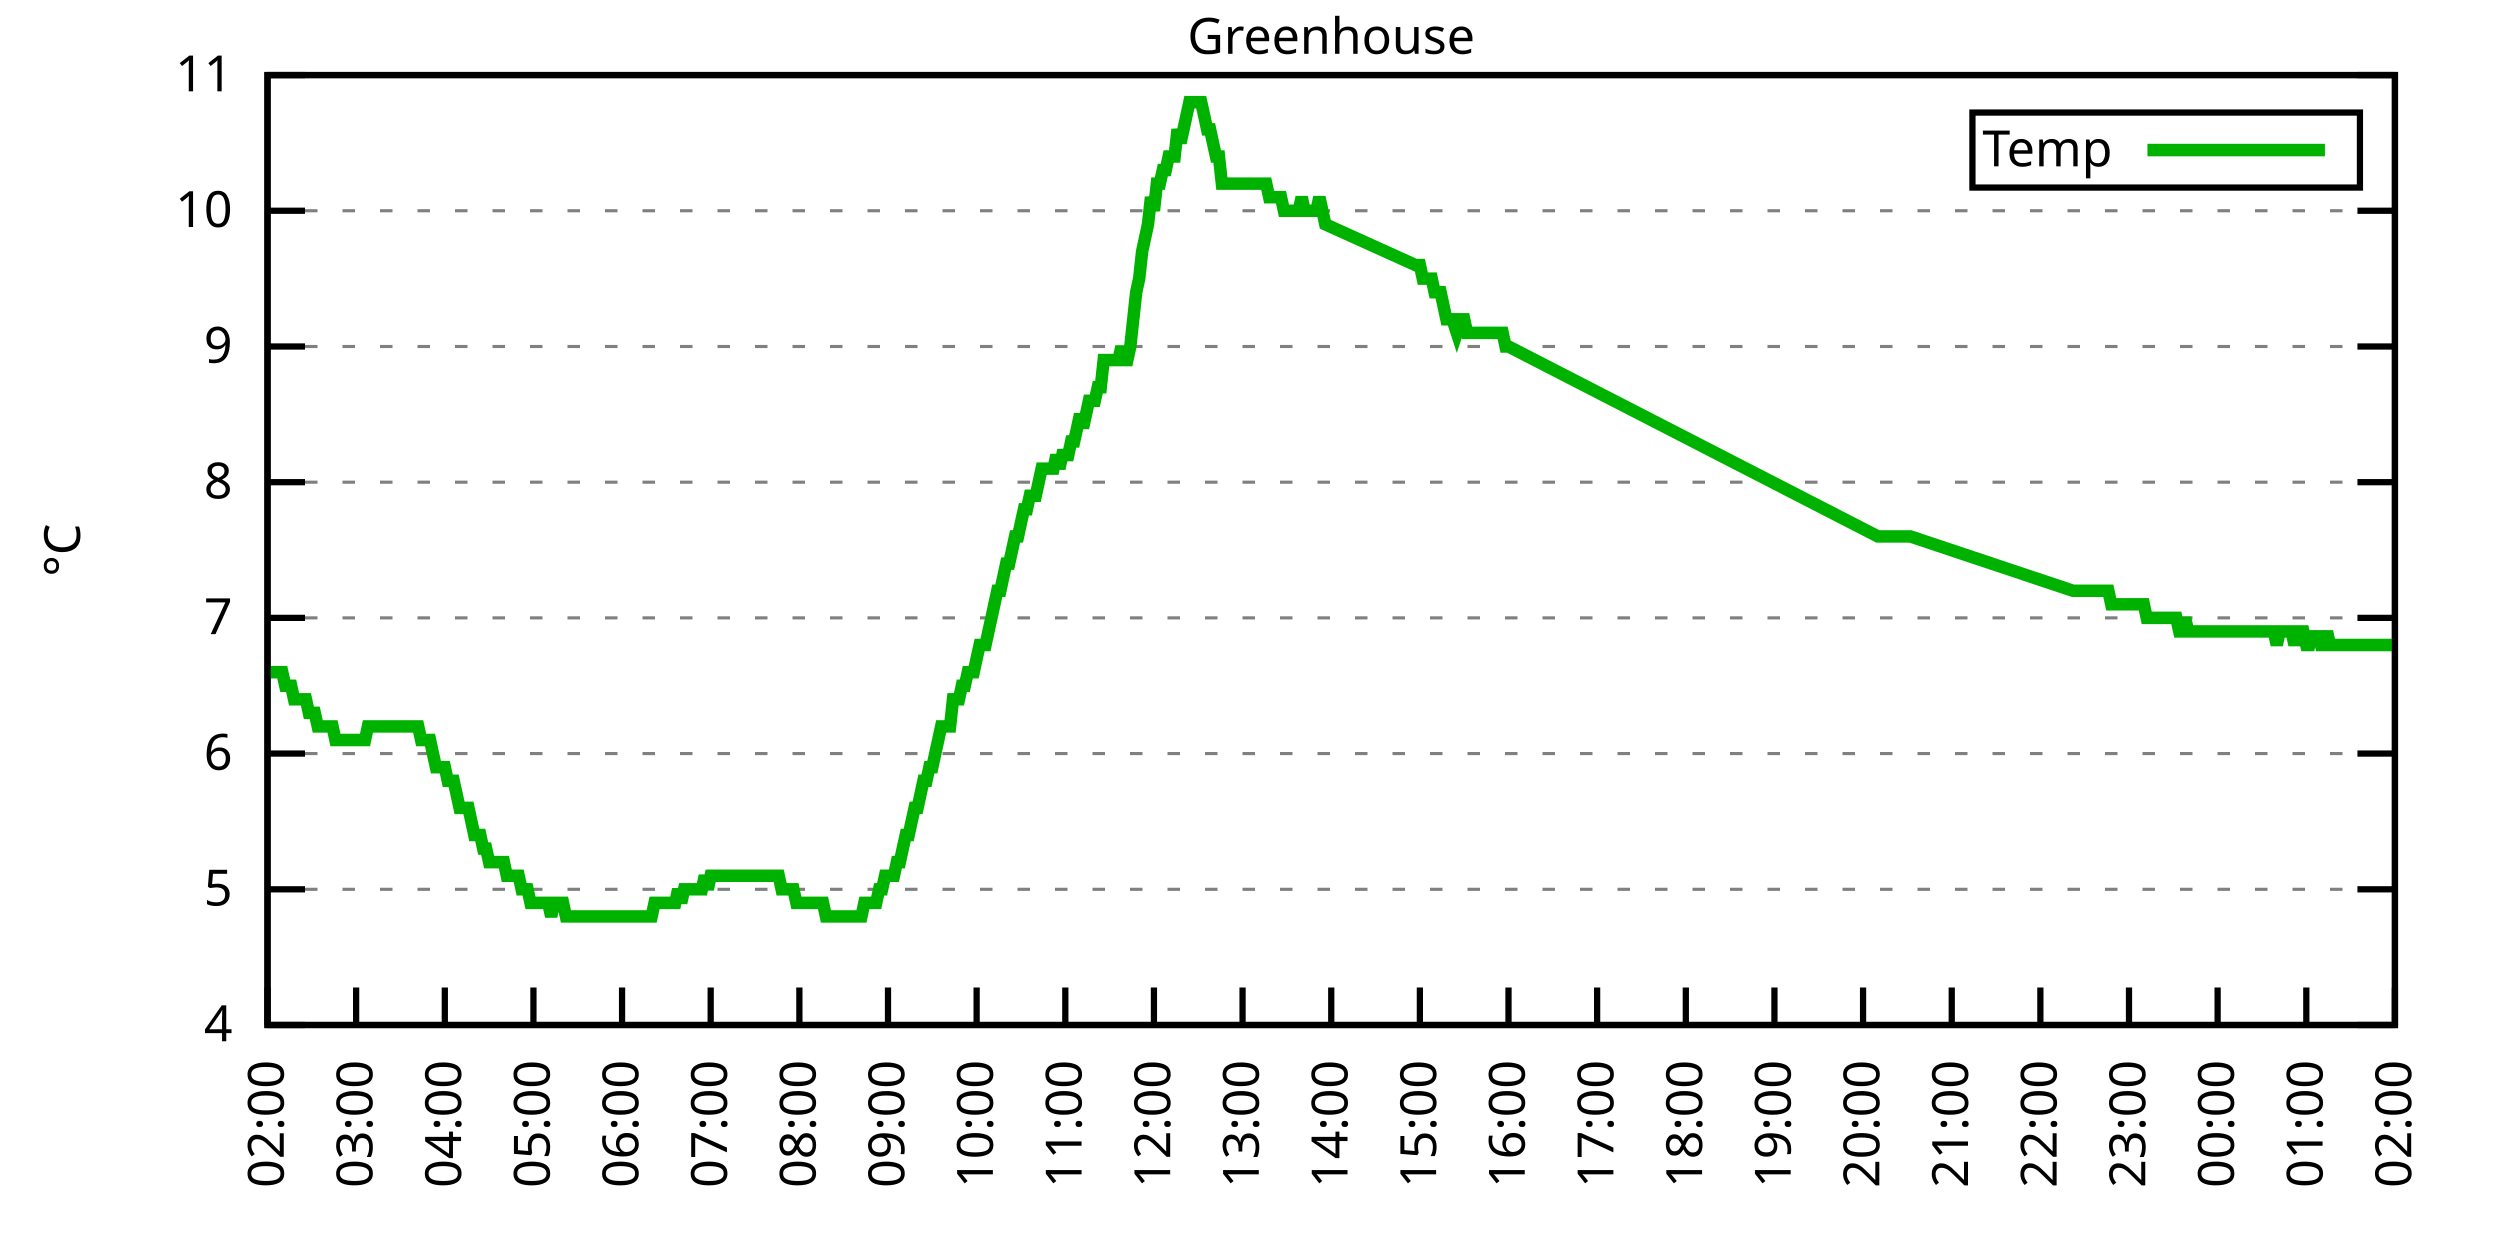
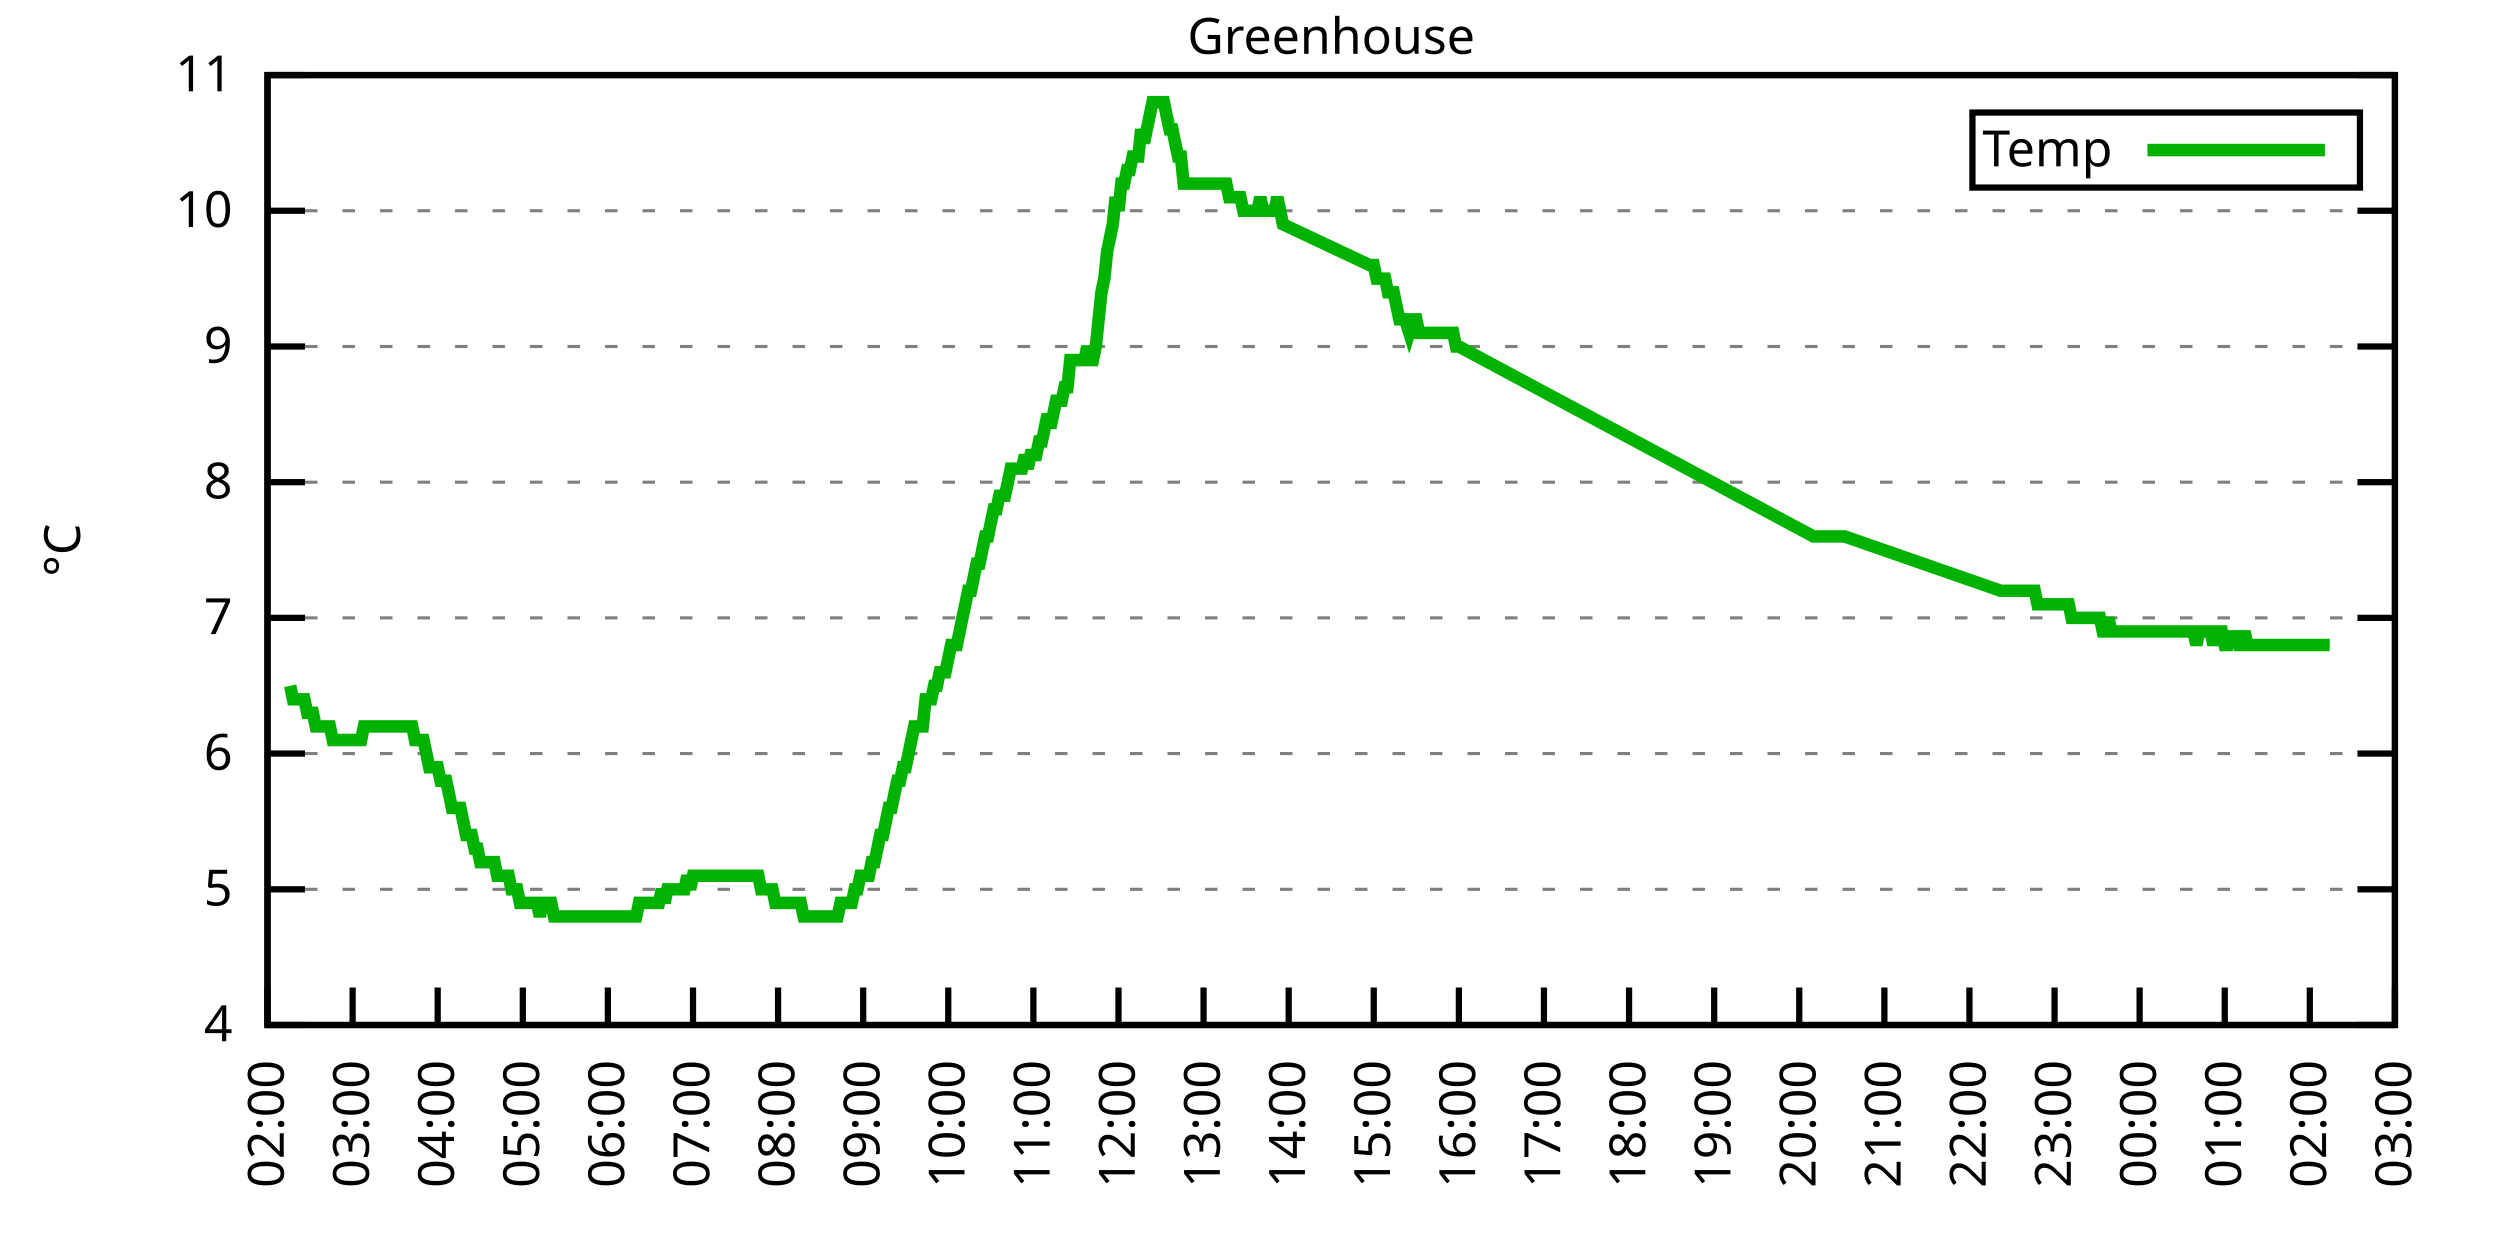
<svg xmlns="http://www.w3.org/2000/svg" xmlns:xlink="http://www.w3.org/1999/xlink" width="400" height="200" viewBox="0 0 400 200">
  <g id="gnuplot_canvas">
    <rect x="0" y="0" width="400" height="200" fill="none" />
    <defs>
      <circle id="gpDot" r="0.5" stroke-width="0.5" stroke="currentColor" />
      <path id="gpPt0" stroke-width="0.333" stroke="currentColor" d="M-1,0 h2 M0,-1 v2" />
      <path id="gpPt1" stroke-width="0.333" stroke="currentColor" d="M-1,-1 L1,1 M1,-1 L-1,1" />
      <path id="gpPt2" stroke-width="0.333" stroke="currentColor" d="M-1,0 L1,0 M0,-1 L0,1 M-1,-1 L1,1 M-1,1 L1,-1" />
      <rect id="gpPt3" stroke-width="0.333" stroke="currentColor" x="-1" y="-1" width="2" height="2" />
      <rect id="gpPt4" stroke-width="0.333" stroke="currentColor" fill="currentColor" x="-1" y="-1" width="2" height="2" />
      <circle id="gpPt5" stroke-width="0.333" stroke="currentColor" cx="0" cy="0" r="1" />
      <use xlink:href="#gpPt5" id="gpPt6" fill="currentColor" stroke="none" />
      <path id="gpPt7" stroke-width="0.333" stroke="currentColor" d="M0,-1.33 L-1.33,0.67 L1.33,0.67 z" />
      <use xlink:href="#gpPt7" id="gpPt8" fill="currentColor" stroke="none" />
      <use xlink:href="#gpPt7" id="gpPt9" stroke="currentColor" transform="rotate(180)" />
      <use xlink:href="#gpPt9" id="gpPt10" fill="currentColor" stroke="none" />
      <use xlink:href="#gpPt3" id="gpPt11" stroke="currentColor" transform="rotate(45)" />
      <use xlink:href="#gpPt11" id="gpPt12" fill="currentColor" stroke="none" />
      <path id="gpPt13" stroke-width="0.333" stroke="currentColor" d="M0,1.330 L1.265,0.411 L0.782,-1.067 L-0.782,-1.076 L-1.265,0.411 z" />
      <use xlink:href="#gpPt13" id="gpPt14" fill="currentColor" stroke="none" />
      <filter id="textbox" filterUnits="objectBoundingBox" x="0" y="0" height="1" width="1">
        <feFlood flood-color="white" flood-opacity="1" result="bgnd" />
        <feComposite in="SourceGraphic" in2="bgnd" operator="atop" />
      </filter>
      <filter id="greybox" filterUnits="objectBoundingBox" x="0" y="0" height="1" width="1">
        <feFlood flood-color="lightgrey" flood-opacity="1" result="grey" />
        <feComposite in="SourceGraphic" in2="grey" operator="atop" />
      </filter>
    </defs>
    <g fill="none" color="white" stroke="currentColor" stroke-width="1.00" stroke-linecap="butt" stroke-linejoin="miter">
</g>
    <g fill="none" color="black" stroke="currentColor" stroke-width="1.00" stroke-linecap="butt" stroke-linejoin="miter">
      <g stroke="none" shape-rendering="crispEdges">
        <polygon fill="rgb(255, 255, 255)" points="42.80,164.00 383.18,164.00 383.18,12.02 42.80,12.02 " />
      </g>
    </g>
    <g fill="none" color="black" stroke="currentColor" stroke-width="1.00" stroke-linecap="butt" stroke-linejoin="miter">
</g>
    <g fill="none" color="black" stroke="black" stroke-width="0.50" stroke-linecap="butt" stroke-linejoin="miter">
</g>
    <g fill="none" color="gray" stroke="currentColor" stroke-width="0.50" stroke-linecap="butt" stroke-linejoin="miter">
      <path stroke="gray" stroke-dasharray="2,4" class="gridline" d="M42.80,164.00 L383.19,164.00  " />
    </g>
    <g fill="none" color="gray" stroke="gray" stroke-width="1.00" stroke-linecap="butt" stroke-linejoin="miter">
</g>
    <g fill="none" color="black" stroke="currentColor" stroke-width="1.00" stroke-linecap="butt" stroke-linejoin="miter">
      <path stroke="black" d="M42.80,164.00 L48.80,164.00 M383.19,164.00 L377.19,164.00  " />
      <g transform="translate(37.20,166.60)" stroke="none" fill="black" font-family="Sans" font-size="8.00" text-anchor="end">
        <text>
          <tspan font-family="Sans"> 4</tspan>
        </text>
      </g>
    </g>
    <g fill="none" color="black" stroke="currentColor" stroke-width="1.00" stroke-linecap="butt" stroke-linejoin="miter">
</g>
    <g fill="none" color="black" stroke="black" stroke-width="0.50" stroke-linecap="butt" stroke-linejoin="miter">
</g>
    <g fill="none" color="gray" stroke="currentColor" stroke-width="0.50" stroke-linecap="butt" stroke-linejoin="miter">
      <path stroke="gray" stroke-dasharray="2,4" class="gridline" d="M42.80,142.29 L383.19,142.29  " />
    </g>
    <g fill="none" color="gray" stroke="gray" stroke-width="1.00" stroke-linecap="butt" stroke-linejoin="miter">
</g>
    <g fill="none" color="black" stroke="currentColor" stroke-width="1.00" stroke-linecap="butt" stroke-linejoin="miter">
      <path stroke="black" d="M42.80,142.29 L48.80,142.29 M383.19,142.29 L377.19,142.29  " />
      <g transform="translate(37.20,144.89)" stroke="none" fill="black" font-family="Sans" font-size="8.00" text-anchor="end">
        <text>
          <tspan font-family="Sans"> 5</tspan>
        </text>
      </g>
    </g>
    <g fill="none" color="black" stroke="currentColor" stroke-width="1.00" stroke-linecap="butt" stroke-linejoin="miter">
</g>
    <g fill="none" color="black" stroke="black" stroke-width="0.50" stroke-linecap="butt" stroke-linejoin="miter">
</g>
    <g fill="none" color="gray" stroke="currentColor" stroke-width="0.50" stroke-linecap="butt" stroke-linejoin="miter">
      <path stroke="gray" stroke-dasharray="2,4" class="gridline" d="M42.80,120.57 L383.19,120.57  " />
    </g>
    <g fill="none" color="gray" stroke="gray" stroke-width="1.00" stroke-linecap="butt" stroke-linejoin="miter">
</g>
    <g fill="none" color="black" stroke="currentColor" stroke-width="1.00" stroke-linecap="butt" stroke-linejoin="miter">
      <path stroke="black" d="M42.80,120.57 L48.80,120.57 M383.19,120.57 L377.19,120.57  " />
      <g transform="translate(37.20,123.17)" stroke="none" fill="black" font-family="Sans" font-size="8.00" text-anchor="end">
        <text>
          <tspan font-family="Sans"> 6</tspan>
        </text>
      </g>
    </g>
    <g fill="none" color="black" stroke="currentColor" stroke-width="1.00" stroke-linecap="butt" stroke-linejoin="miter">
</g>
    <g fill="none" color="black" stroke="black" stroke-width="0.50" stroke-linecap="butt" stroke-linejoin="miter">
</g>
    <g fill="none" color="gray" stroke="currentColor" stroke-width="0.50" stroke-linecap="butt" stroke-linejoin="miter">
      <path stroke="gray" stroke-dasharray="2,4" class="gridline" d="M42.80,98.86 L383.19,98.86  " />
    </g>
    <g fill="none" color="gray" stroke="gray" stroke-width="1.00" stroke-linecap="butt" stroke-linejoin="miter">
</g>
    <g fill="none" color="black" stroke="currentColor" stroke-width="1.00" stroke-linecap="butt" stroke-linejoin="miter">
      <path stroke="black" d="M42.80,98.86 L48.80,98.86 M383.19,98.86 L377.19,98.86  " />
      <g transform="translate(37.20,101.46)" stroke="none" fill="black" font-family="Sans" font-size="8.00" text-anchor="end">
        <text>
          <tspan font-family="Sans"> 7</tspan>
        </text>
      </g>
    </g>
    <g fill="none" color="black" stroke="currentColor" stroke-width="1.00" stroke-linecap="butt" stroke-linejoin="miter">
</g>
    <g fill="none" color="black" stroke="black" stroke-width="0.50" stroke-linecap="butt" stroke-linejoin="miter">
</g>
    <g fill="none" color="gray" stroke="currentColor" stroke-width="0.50" stroke-linecap="butt" stroke-linejoin="miter">
      <path stroke="gray" stroke-dasharray="2,4" class="gridline" d="M42.80,77.15 L383.19,77.15  " />
    </g>
    <g fill="none" color="gray" stroke="gray" stroke-width="1.00" stroke-linecap="butt" stroke-linejoin="miter">
</g>
    <g fill="none" color="black" stroke="currentColor" stroke-width="1.00" stroke-linecap="butt" stroke-linejoin="miter">
      <path stroke="black" d="M42.80,77.15 L48.80,77.15 M383.19,77.15 L377.19,77.15  " />
      <g transform="translate(37.20,79.75)" stroke="none" fill="black" font-family="Sans" font-size="8.00" text-anchor="end">
        <text>
          <tspan font-family="Sans"> 8</tspan>
        </text>
      </g>
    </g>
    <g fill="none" color="black" stroke="currentColor" stroke-width="1.00" stroke-linecap="butt" stroke-linejoin="miter">
</g>
    <g fill="none" color="black" stroke="black" stroke-width="0.50" stroke-linecap="butt" stroke-linejoin="miter">
</g>
    <g fill="none" color="gray" stroke="currentColor" stroke-width="0.50" stroke-linecap="butt" stroke-linejoin="miter">
      <path stroke="gray" stroke-dasharray="2,4" class="gridline" d="M42.80,55.44 L383.19,55.44  " />
    </g>
    <g fill="none" color="gray" stroke="gray" stroke-width="1.00" stroke-linecap="butt" stroke-linejoin="miter">
</g>
    <g fill="none" color="black" stroke="currentColor" stroke-width="1.00" stroke-linecap="butt" stroke-linejoin="miter">
      <path stroke="black" d="M42.80,55.44 L48.80,55.44 M383.19,55.44 L377.19,55.44  " />
      <g transform="translate(37.20,58.04)" stroke="none" fill="black" font-family="Sans" font-size="8.00" text-anchor="end">
        <text>
          <tspan font-family="Sans"> 9</tspan>
        </text>
      </g>
    </g>
    <g fill="none" color="black" stroke="currentColor" stroke-width="1.00" stroke-linecap="butt" stroke-linejoin="miter">
</g>
    <g fill="none" color="black" stroke="black" stroke-width="0.50" stroke-linecap="butt" stroke-linejoin="miter">
</g>
    <g fill="none" color="gray" stroke="currentColor" stroke-width="0.50" stroke-linecap="butt" stroke-linejoin="miter">
      <path stroke="gray" stroke-dasharray="2,4" class="gridline" d="M42.80,33.72 L383.19,33.72  " />
    </g>
    <g fill="none" color="gray" stroke="gray" stroke-width="1.00" stroke-linecap="butt" stroke-linejoin="miter">
</g>
    <g fill="none" color="black" stroke="currentColor" stroke-width="1.00" stroke-linecap="butt" stroke-linejoin="miter">
      <path stroke="black" d="M42.80,33.72 L48.80,33.72 M383.19,33.72 L377.19,33.72  " />
      <g transform="translate(37.20,36.32)" stroke="none" fill="black" font-family="Sans" font-size="8.00" text-anchor="end">
        <text>
          <tspan font-family="Sans"> 10</tspan>
        </text>
      </g>
    </g>
    <g fill="none" color="black" stroke="currentColor" stroke-width="1.00" stroke-linecap="butt" stroke-linejoin="miter">
</g>
    <g fill="none" color="black" stroke="black" stroke-width="0.50" stroke-linecap="butt" stroke-linejoin="miter">
</g>
    <g fill="none" color="gray" stroke="currentColor" stroke-width="0.50" stroke-linecap="butt" stroke-linejoin="miter">
      <path stroke="gray" stroke-dasharray="2,4" class="gridline" d="M42.80,12.01 L383.19,12.01  " />
    </g>
    <g fill="none" color="gray" stroke="gray" stroke-width="1.00" stroke-linecap="butt" stroke-linejoin="miter">
</g>
    <g fill="none" color="black" stroke="currentColor" stroke-width="1.00" stroke-linecap="butt" stroke-linejoin="miter">
      <path stroke="black" d="M42.80,12.01 L48.80,12.01 M383.19,12.01 L377.19,12.01  " />
      <g transform="translate(37.20,14.61)" stroke="none" fill="black" font-family="Sans" font-size="8.00" text-anchor="end">
        <text>
          <tspan font-family="Sans"> 11</tspan>
        </text>
      </g>
    </g>
    <g fill="none" color="black" stroke="currentColor" stroke-width="1.00" stroke-linecap="butt" stroke-linejoin="miter">
      <path stroke="black" d="M42.80,164.00 L42.80,158.00  " />
      <g transform="translate(45.40,169.60) rotate(270.00)" stroke="none" fill="black" font-family="Sans" font-size="8.00" text-anchor="end">
        <text>
          <tspan font-family="Sans">02:00</tspan>
        </text>
      </g>
    </g>
    <g fill="none" color="black" stroke="currentColor" stroke-width="1.00" stroke-linecap="butt" stroke-linejoin="miter">
-       <path stroke="black" d="M56.98,164.00 L56.98,158.00  " />
-       <g transform="translate(59.58,169.60) rotate(270.00)" stroke="none" fill="black" font-family="Sans" font-size="8.00" text-anchor="end">
+       <path stroke="black" d="M56.42,164.00 L56.42,158.00  " />
+       <g transform="translate(59.02,169.60) rotate(270.00)" stroke="none" fill="black" font-family="Sans" font-size="8.00" text-anchor="end">
        <text>
          <tspan font-family="Sans">03:00</tspan>
        </text>
      </g>
    </g>
    <g fill="none" color="black" stroke="currentColor" stroke-width="1.00" stroke-linecap="butt" stroke-linejoin="miter">
-       <path stroke="black" d="M71.17,164.00 L71.17,158.00  " />
-       <g transform="translate(73.77,169.60) rotate(270.00)" stroke="none" fill="black" font-family="Sans" font-size="8.00" text-anchor="end">
+       <path stroke="black" d="M70.03,164.00 L70.03,158.00  " />
+       <g transform="translate(72.63,169.60) rotate(270.00)" stroke="none" fill="black" font-family="Sans" font-size="8.00" text-anchor="end">
        <text>
          <tspan font-family="Sans">04:00</tspan>
        </text>
      </g>
    </g>
    <g fill="none" color="black" stroke="currentColor" stroke-width="1.00" stroke-linecap="butt" stroke-linejoin="miter">
-       <path stroke="black" d="M85.35,164.00 L85.35,158.00  " />
-       <g transform="translate(87.95,169.60) rotate(270.00)" stroke="none" fill="black" font-family="Sans" font-size="8.00" text-anchor="end">
+       <path stroke="black" d="M83.65,164.00 L83.65,158.00  " />
+       <g transform="translate(86.25,169.60) rotate(270.00)" stroke="none" fill="black" font-family="Sans" font-size="8.00" text-anchor="end">
        <text>
          <tspan font-family="Sans">05:00</tspan>
        </text>
      </g>
    </g>
    <g fill="none" color="black" stroke="currentColor" stroke-width="1.00" stroke-linecap="butt" stroke-linejoin="miter">
-       <path stroke="black" d="M99.53,164.00 L99.53,158.00  " />
-       <g transform="translate(102.13,169.60) rotate(270.00)" stroke="none" fill="black" font-family="Sans" font-size="8.00" text-anchor="end">
+       <path stroke="black" d="M97.26,164.00 L97.26,158.00  " />
+       <g transform="translate(99.86,169.60) rotate(270.00)" stroke="none" fill="black" font-family="Sans" font-size="8.00" text-anchor="end">
        <text>
          <tspan font-family="Sans">06:00</tspan>
        </text>
      </g>
    </g>
    <g fill="none" color="black" stroke="currentColor" stroke-width="1.00" stroke-linecap="butt" stroke-linejoin="miter">
-       <path stroke="black" d="M113.71,164.00 L113.71,158.00  " />
-       <g transform="translate(116.31,169.60) rotate(270.00)" stroke="none" fill="black" font-family="Sans" font-size="8.00" text-anchor="end">
+       <path stroke="black" d="M110.88,164.00 L110.88,158.00  " />
+       <g transform="translate(113.48,169.60) rotate(270.00)" stroke="none" fill="black" font-family="Sans" font-size="8.00" text-anchor="end">
        <text>
          <tspan font-family="Sans">07:00</tspan>
        </text>
      </g>
    </g>
    <g fill="none" color="black" stroke="currentColor" stroke-width="1.00" stroke-linecap="butt" stroke-linejoin="miter">
-       <path stroke="black" d="M127.90,164.00 L127.90,158.00  " />
-       <g transform="translate(130.50,169.60) rotate(270.00)" stroke="none" fill="black" font-family="Sans" font-size="8.00" text-anchor="end">
+       <path stroke="black" d="M124.49,164.00 L124.49,158.00  " />
+       <g transform="translate(127.09,169.60) rotate(270.00)" stroke="none" fill="black" font-family="Sans" font-size="8.00" text-anchor="end">
        <text>
          <tspan font-family="Sans">08:00</tspan>
        </text>
      </g>
    </g>
    <g fill="none" color="black" stroke="currentColor" stroke-width="1.00" stroke-linecap="butt" stroke-linejoin="miter">
-       <path stroke="black" d="M142.08,164.00 L142.08,158.00  " />
-       <g transform="translate(144.68,169.60) rotate(270.00)" stroke="none" fill="black" font-family="Sans" font-size="8.00" text-anchor="end">
+       <path stroke="black" d="M138.11,164.00 L138.11,158.00  " />
+       <g transform="translate(140.71,169.60) rotate(270.00)" stroke="none" fill="black" font-family="Sans" font-size="8.00" text-anchor="end">
        <text>
          <tspan font-family="Sans">09:00</tspan>
        </text>
      </g>
    </g>
    <g fill="none" color="black" stroke="currentColor" stroke-width="1.00" stroke-linecap="butt" stroke-linejoin="miter">
-       <path stroke="black" d="M156.26,164.00 L156.26,158.00  " />
-       <g transform="translate(158.86,169.60) rotate(270.00)" stroke="none" fill="black" font-family="Sans" font-size="8.00" text-anchor="end">
+       <path stroke="black" d="M151.72,164.00 L151.72,158.00  " />
+       <g transform="translate(154.32,169.60) rotate(270.00)" stroke="none" fill="black" font-family="Sans" font-size="8.00" text-anchor="end">
        <text>
          <tspan font-family="Sans">10:00</tspan>
        </text>
      </g>
    </g>
    <g fill="none" color="black" stroke="currentColor" stroke-width="1.00" stroke-linecap="butt" stroke-linejoin="miter">
-       <path stroke="black" d="M170.45,164.00 L170.45,158.00  " />
-       <g transform="translate(173.05,169.60) rotate(270.00)" stroke="none" fill="black" font-family="Sans" font-size="8.00" text-anchor="end">
+       <path stroke="black" d="M165.34,164.00 L165.34,158.00  " />
+       <g transform="translate(167.94,169.60) rotate(270.00)" stroke="none" fill="black" font-family="Sans" font-size="8.00" text-anchor="end">
        <text>
          <tspan font-family="Sans">11:00</tspan>
        </text>
      </g>
    </g>
    <g fill="none" color="black" stroke="currentColor" stroke-width="1.00" stroke-linecap="butt" stroke-linejoin="miter">
-       <path stroke="black" d="M184.63,164.00 L184.63,158.00  " />
-       <g transform="translate(187.23,169.60) rotate(270.00)" stroke="none" fill="black" font-family="Sans" font-size="8.00" text-anchor="end">
+       <path stroke="black" d="M178.96,164.00 L178.96,158.00  " />
+       <g transform="translate(181.56,169.60) rotate(270.00)" stroke="none" fill="black" font-family="Sans" font-size="8.00" text-anchor="end">
        <text>
          <tspan font-family="Sans">12:00</tspan>
        </text>
      </g>
    </g>
    <g fill="none" color="black" stroke="currentColor" stroke-width="1.00" stroke-linecap="butt" stroke-linejoin="miter">
-       <path stroke="black" d="M198.81,164.00 L198.81,158.00  " />
-       <g transform="translate(201.41,169.60) rotate(270.00)" stroke="none" fill="black" font-family="Sans" font-size="8.00" text-anchor="end">
+       <path stroke="black" d="M192.57,164.00 L192.57,158.00  " />
+       <g transform="translate(195.17,169.60) rotate(270.00)" stroke="none" fill="black" font-family="Sans" font-size="8.00" text-anchor="end">
        <text>
          <tspan font-family="Sans">13:00</tspan>
        </text>
      </g>
    </g>
    <g fill="none" color="black" stroke="currentColor" stroke-width="1.00" stroke-linecap="butt" stroke-linejoin="miter">
-       <path stroke="black" d="M213.00,164.00 L213.00,158.00  " />
-       <g transform="translate(215.60,169.60) rotate(270.00)" stroke="none" fill="black" font-family="Sans" font-size="8.00" text-anchor="end">
+       <path stroke="black" d="M206.19,164.00 L206.19,158.00  " />
+       <g transform="translate(208.79,169.60) rotate(270.00)" stroke="none" fill="black" font-family="Sans" font-size="8.00" text-anchor="end">
        <text>
          <tspan font-family="Sans">14:00</tspan>
        </text>
      </g>
    </g>
    <g fill="none" color="black" stroke="currentColor" stroke-width="1.00" stroke-linecap="butt" stroke-linejoin="miter">
-       <path stroke="black" d="M227.18,164.00 L227.18,158.00  " />
-       <g transform="translate(229.78,169.60) rotate(270.00)" stroke="none" fill="black" font-family="Sans" font-size="8.00" text-anchor="end">
+       <path stroke="black" d="M219.80,164.00 L219.80,158.00  " />
+       <g transform="translate(222.40,169.60) rotate(270.00)" stroke="none" fill="black" font-family="Sans" font-size="8.00" text-anchor="end">
        <text>
          <tspan font-family="Sans">15:00</tspan>
        </text>
      </g>
    </g>
    <g fill="none" color="black" stroke="currentColor" stroke-width="1.00" stroke-linecap="butt" stroke-linejoin="miter">
-       <path stroke="black" d="M241.36,164.00 L241.36,158.00  " />
-       <g transform="translate(243.96,169.60) rotate(270.00)" stroke="none" fill="black" font-family="Sans" font-size="8.00" text-anchor="end">
+       <path stroke="black" d="M233.42,164.00 L233.42,158.00  " />
+       <g transform="translate(236.02,169.60) rotate(270.00)" stroke="none" fill="black" font-family="Sans" font-size="8.00" text-anchor="end">
        <text>
          <tspan font-family="Sans">16:00</tspan>
        </text>
      </g>
    </g>
    <g fill="none" color="black" stroke="currentColor" stroke-width="1.00" stroke-linecap="butt" stroke-linejoin="miter">
-       <path stroke="black" d="M255.54,164.00 L255.54,158.00  " />
-       <g transform="translate(258.14,169.60) rotate(270.00)" stroke="none" fill="black" font-family="Sans" font-size="8.00" text-anchor="end">
+       <path stroke="black" d="M247.03,164.00 L247.03,158.00  " />
+       <g transform="translate(249.63,169.60) rotate(270.00)" stroke="none" fill="black" font-family="Sans" font-size="8.00" text-anchor="end">
        <text>
          <tspan font-family="Sans">17:00</tspan>
        </text>
      </g>
    </g>
    <g fill="none" color="black" stroke="currentColor" stroke-width="1.00" stroke-linecap="butt" stroke-linejoin="miter">
-       <path stroke="black" d="M269.73,164.00 L269.73,158.00  " />
-       <g transform="translate(272.33,169.60) rotate(270.00)" stroke="none" fill="black" font-family="Sans" font-size="8.00" text-anchor="end">
+       <path stroke="black" d="M260.65,164.00 L260.65,158.00  " />
+       <g transform="translate(263.25,169.60) rotate(270.00)" stroke="none" fill="black" font-family="Sans" font-size="8.00" text-anchor="end">
        <text>
          <tspan font-family="Sans">18:00</tspan>
        </text>
      </g>
    </g>
    <g fill="none" color="black" stroke="currentColor" stroke-width="1.00" stroke-linecap="butt" stroke-linejoin="miter">
-       <path stroke="black" d="M283.91,164.00 L283.91,158.00  " />
-       <g transform="translate(286.51,169.60) rotate(270.00)" stroke="none" fill="black" font-family="Sans" font-size="8.00" text-anchor="end">
+       <path stroke="black" d="M274.27,164.00 L274.27,158.00  " />
+       <g transform="translate(276.87,169.60) rotate(270.00)" stroke="none" fill="black" font-family="Sans" font-size="8.00" text-anchor="end">
        <text>
          <tspan font-family="Sans">19:00</tspan>
        </text>
      </g>
    </g>
    <g fill="none" color="black" stroke="currentColor" stroke-width="1.00" stroke-linecap="butt" stroke-linejoin="miter">
-       <path stroke="black" d="M298.09,164.00 L298.09,158.00  " />
-       <g transform="translate(300.69,169.60) rotate(270.00)" stroke="none" fill="black" font-family="Sans" font-size="8.00" text-anchor="end">
+       <path stroke="black" d="M287.88,164.00 L287.88,158.00  " />
+       <g transform="translate(290.48,169.60) rotate(270.00)" stroke="none" fill="black" font-family="Sans" font-size="8.00" text-anchor="end">
        <text>
          <tspan font-family="Sans">20:00</tspan>
        </text>
      </g>
    </g>
    <g fill="none" color="black" stroke="currentColor" stroke-width="1.00" stroke-linecap="butt" stroke-linejoin="miter">
-       <path stroke="black" d="M312.28,164.00 L312.28,158.00  " />
-       <g transform="translate(314.88,169.60) rotate(270.00)" stroke="none" fill="black" font-family="Sans" font-size="8.00" text-anchor="end">
+       <path stroke="black" d="M301.50,164.00 L301.50,158.00  " />
+       <g transform="translate(304.10,169.60) rotate(270.00)" stroke="none" fill="black" font-family="Sans" font-size="8.00" text-anchor="end">
        <text>
          <tspan font-family="Sans">21:00</tspan>
        </text>
      </g>
    </g>
    <g fill="none" color="black" stroke="currentColor" stroke-width="1.00" stroke-linecap="butt" stroke-linejoin="miter">
-       <path stroke="black" d="M326.46,164.00 L326.46,158.00  " />
-       <g transform="translate(329.06,169.60) rotate(270.00)" stroke="none" fill="black" font-family="Sans" font-size="8.00" text-anchor="end">
+       <path stroke="black" d="M315.11,164.00 L315.11,158.00  " />
+       <g transform="translate(317.71,169.60) rotate(270.00)" stroke="none" fill="black" font-family="Sans" font-size="8.00" text-anchor="end">
        <text>
          <tspan font-family="Sans">22:00</tspan>
        </text>
      </g>
    </g>
    <g fill="none" color="black" stroke="currentColor" stroke-width="1.00" stroke-linecap="butt" stroke-linejoin="miter">
-       <path stroke="black" d="M340.64,164.00 L340.64,158.00  " />
-       <g transform="translate(343.24,169.60) rotate(270.00)" stroke="none" fill="black" font-family="Sans" font-size="8.00" text-anchor="end">
+       <path stroke="black" d="M328.73,164.00 L328.73,158.00  " />
+       <g transform="translate(331.33,169.60) rotate(270.00)" stroke="none" fill="black" font-family="Sans" font-size="8.00" text-anchor="end">
        <text>
          <tspan font-family="Sans">23:00</tspan>
        </text>
      </g>
    </g>
    <g fill="none" color="black" stroke="currentColor" stroke-width="1.00" stroke-linecap="butt" stroke-linejoin="miter">
-       <path stroke="black" d="M354.82,164.00 L354.82,158.00  " />
-       <g transform="translate(357.42,169.60) rotate(270.00)" stroke="none" fill="black" font-family="Sans" font-size="8.00" text-anchor="end">
+       <path stroke="black" d="M342.34,164.00 L342.34,158.00  " />
+       <g transform="translate(344.94,169.60) rotate(270.00)" stroke="none" fill="black" font-family="Sans" font-size="8.00" text-anchor="end">
        <text>
          <tspan font-family="Sans">00:00</tspan>
        </text>
      </g>
    </g>
    <g fill="none" color="black" stroke="currentColor" stroke-width="1.00" stroke-linecap="butt" stroke-linejoin="miter">
-       <path stroke="black" d="M369.01,164.00 L369.01,158.00  " />
-       <g transform="translate(371.61,169.60) rotate(270.00)" stroke="none" fill="black" font-family="Sans" font-size="8.00" text-anchor="end">
+       <path stroke="black" d="M355.96,164.00 L355.96,158.00  " />
+       <g transform="translate(358.56,169.60) rotate(270.00)" stroke="none" fill="black" font-family="Sans" font-size="8.00" text-anchor="end">
        <text>
          <tspan font-family="Sans">01:00</tspan>
+         </text>
+       </g>
+     </g>
+     <g fill="none" color="black" stroke="currentColor" stroke-width="1.00" stroke-linecap="butt" stroke-linejoin="miter">
+       <path stroke="black" d="M369.57,164.00 L369.57,158.00  " />
+       <g transform="translate(372.17,169.60) rotate(270.00)" stroke="none" fill="black" font-family="Sans" font-size="8.00" text-anchor="end">
+         <text>
+           <tspan font-family="Sans">02:00</tspan>
        </text>
      </g>
    </g>
    <g fill="none" color="black" stroke="currentColor" stroke-width="1.00" stroke-linecap="butt" stroke-linejoin="miter">
      <path stroke="black" d="M383.19,164.00 L383.19,158.00  " />
      <g transform="translate(385.79,169.60) rotate(270.00)" stroke="none" fill="black" font-family="Sans" font-size="8.00" text-anchor="end">
        <text>
-           <tspan font-family="Sans">02:00</tspan>
+           <tspan font-family="Sans">03:00</tspan>
        </text>
      </g>
    </g>
    <g fill="none" color="black" stroke="currentColor" stroke-width="1.00" stroke-linecap="butt" stroke-linejoin="miter">
</g>
    <g fill="none" color="black" stroke="currentColor" stroke-width="1.00" stroke-linecap="butt" stroke-linejoin="miter">
      <path stroke="black" d="M42.80,12.01 L42.80,164.00 L383.19,164.00 L383.19,12.01 L42.80,12.01 Z  " />
    </g>
    <g fill="none" color="black" stroke="currentColor" stroke-width="1.00" stroke-linecap="butt" stroke-linejoin="miter">
</g>
    <g fill="none" color="black" stroke="currentColor" stroke-width="1.00" stroke-linecap="butt" stroke-linejoin="miter">
      <path stroke="black" d="M315.59,30.01 L315.59,18.01 L377.59,18.01 L377.59,30.01 L315.59,30.01 Z  " />
    </g>
    <g id="Greenhouse_plot_1">
      <g fill="none" color="white" stroke="black" stroke-width="2.00" stroke-linecap="butt" stroke-linejoin="miter">
</g>
      <g fill="none" color="black" stroke="currentColor" stroke-width="2.00" stroke-linecap="butt" stroke-linejoin="miter">
        <g transform="translate(337.99,26.61)" stroke="none" fill="black" font-family="Sans" font-size="8.00" text-anchor="end">
          <text>
            <tspan font-family="Sans">Temp</tspan>
          </text>
        </g>
      </g>
      <g fill="none" color="black" stroke="currentColor" stroke-width="2.00" stroke-linecap="butt" stroke-linejoin="miter">
-         <path stroke="rgb(  0, 178,   0)" d="M343.59,24.01 L371.99,24.01 M43.27,107.55 L43.75,107.55 L44.22,107.55 L44.69,107.55 L45.16,107.55 L45.64,109.72   L46.11,109.72 L46.58,109.72 L47.05,111.89 L47.53,111.89 L48.00,111.89 L48.47,111.89 L48.95,111.89 L49.42,114.06   L49.89,114.06 L50.36,114.06 L50.84,116.23 L51.31,116.23 L51.78,116.23 L52.26,116.23 L52.73,116.23 L53.20,116.23   L53.67,118.40 L54.15,118.40 L54.62,118.40 L55.09,118.40 L55.56,118.40 L56.04,118.40 L56.51,118.40 L56.98,118.40   L57.46,118.40 L57.93,118.40 L58.40,118.40 L58.87,116.23 L59.35,116.23 L59.82,116.23 L60.29,116.23 L60.77,116.23   L61.24,116.23 L61.71,116.23 L62.18,116.23 L62.66,116.23 L63.13,116.23 L63.60,116.23 L64.07,116.23 L64.55,116.23   L65.02,116.23 L65.49,116.23 L65.97,116.23 L66.44,116.23 L66.91,116.23 L67.38,118.40 L67.86,118.40 L68.33,118.40   L68.80,118.40 L69.27,120.57 L69.75,122.75 L70.22,122.75 L70.69,122.75 L71.17,122.75 L71.64,124.92 L72.11,124.92   L72.58,124.92 L73.06,127.09 L73.53,129.26 L74.00,129.26 L74.48,129.26 L74.95,129.26 L75.42,131.43 L75.89,133.60   L76.37,133.60 L76.84,133.60 L77.31,135.77 L77.78,135.77 L78.26,137.94 L78.73,137.94 L79.20,137.94 L79.68,137.94   L80.15,137.94 L80.62,137.94 L81.09,140.12 L81.57,140.12 L82.04,140.12 L82.51,140.12 L82.98,140.12 L83.46,142.29   L83.93,142.29 L84.40,142.29 L84.88,144.46 L85.35,144.46 L85.82,144.46 L86.29,144.46 L86.77,144.46 L87.24,144.46   L87.71,144.46 L88.19,146.63 L88.66,144.46 L89.13,144.46 L89.60,144.46 L90.08,144.46 L90.55,146.63 L91.02,146.63   L91.49,146.63 L91.97,146.63 L92.44,146.63 L92.91,146.63 L93.39,146.63 L93.86,146.63 L94.33,146.63 L94.80,146.63   L95.28,146.63 L95.75,146.63 L96.22,146.63 L96.70,146.63 L97.17,146.63 L97.64,146.63 L98.11,146.63 L98.59,146.63   L99.06,146.63 L99.53,146.63 L100.00,146.63 L100.48,146.63 L100.95,146.63 L101.42,146.63 L101.90,146.63 L102.37,146.63   L102.84,146.63 L103.31,146.63 L103.79,146.63 L104.26,146.63 L104.73,144.46 L105.20,144.46 L105.68,144.46 L106.15,144.46   L106.62,144.46 L107.10,144.46 L107.57,144.46 L108.04,144.46 L108.51,142.29 L108.99,144.46 L109.46,142.29 L109.93,142.29   L110.41,142.29 L110.88,142.29 L111.35,142.29 L111.82,142.29 L112.30,142.29 L112.77,140.12 L113.24,142.29 L113.71,140.12   L114.19,140.12 L114.66,140.12 L115.13,140.12 L115.61,140.12 L116.08,140.12 L116.55,140.12 L117.02,140.12 L117.50,140.12   L117.97,140.12 L118.44,140.12 L118.91,140.12 L119.39,140.12 L119.86,140.12 L120.33,140.12 L120.81,140.12 L121.28,140.12   L121.75,140.12 L122.22,140.12 L122.70,140.12 L123.17,140.12 L123.64,140.12 L124.12,140.12 L124.59,140.12 L125.06,142.29   L125.53,142.29 L126.01,142.29 L126.48,142.29 L126.95,142.29 L127.42,144.46 L127.90,144.46 L128.37,144.46 L128.84,144.46   L129.32,144.46 L129.79,144.46 L130.26,144.46 L130.73,144.46 L131.21,144.46 L131.68,144.46 L132.15,146.63 L132.63,146.63   L133.10,146.63 L133.57,146.63 L134.04,146.63 L134.52,146.63 L134.99,146.63 L135.46,146.63 L135.93,146.63 L136.41,146.63   L136.88,146.63 L137.35,146.63 L137.83,146.63 L138.30,144.46 L138.77,144.46 L139.24,144.46 L139.72,144.46 L140.19,144.46   L140.66,142.29 L141.13,142.29 L141.61,140.12 L142.08,140.12 L142.55,140.12 L143.03,140.12 L143.50,137.94 L143.97,137.94   L144.44,135.77 L144.92,133.60 L145.39,133.60 L145.86,131.43 L146.34,129.26 L146.81,129.26 L147.28,127.09 L147.75,124.92   L148.23,124.92 L148.70,122.75 L149.17,122.75 L149.64,120.57 L150.12,118.40 L150.59,116.23 L151.06,116.23 L151.54,116.23   L152.01,116.23 L152.48,111.89 L152.95,111.89 L153.43,111.89 L153.90,109.72 L154.37,109.72 L154.85,107.55 L155.32,107.55   L155.79,107.55 L156.26,105.38 L156.74,103.20 L157.21,103.20 L157.68,103.20 L158.15,101.03 L158.63,98.86 L159.10,96.69   L159.57,94.52 L160.05,94.52 L160.52,92.35 L160.99,90.18 L161.46,90.18 L161.94,88.00 L162.41,85.83 L162.88,85.83   L163.35,83.66 L163.83,81.49 L164.30,81.49 L164.77,79.32 L165.25,79.32 L165.72,79.32 L166.19,77.15 L166.66,74.98   L167.14,74.98 L167.61,74.98 L168.08,74.98 L168.56,74.98 L169.03,72.81 L169.50,74.98 L169.97,72.81 L170.45,72.81   L170.92,72.81 L171.39,70.63 L171.86,70.63 L172.34,68.46 L172.81,66.29 L173.28,68.46 L173.76,66.29 L174.23,64.12   L174.70,64.12 L175.17,64.12 L175.65,61.95 L176.12,61.95 L176.59,57.61 L177.06,57.61 L177.54,57.61 L178.01,57.61   L178.48,57.61 L178.96,57.61 L179.43,55.44 L179.90,57.61 L180.37,57.61 L180.85,55.44 L181.32,51.09 L181.79,46.75   L182.27,44.58 L182.74,40.24 L183.21,38.07 L183.68,35.89 L184.16,31.55 L184.63,33.72 L185.10,29.38 L185.57,29.38   L186.05,27.21 L186.52,27.21 L186.99,25.04 L187.47,25.04 L187.94,25.04 L188.41,20.70 L188.88,22.87 L189.36,20.70   L189.83,18.52 L190.30,16.35 L190.78,16.35 L191.25,16.35 L191.72,16.35 L192.19,16.35 L192.67,18.52 L193.14,20.70   L193.61,20.70 L194.08,22.87 L194.56,25.04 L195.03,25.04 L195.50,29.38 L195.98,29.38 L196.45,29.38 L196.92,29.38   L197.39,29.38 L197.87,29.38 L198.34,29.38 L198.81,29.38 L199.28,29.38 L199.76,29.38 L200.23,29.38 L200.70,29.38   L201.18,29.38 L201.65,29.38 L202.12,29.38 L202.59,29.38 L203.07,31.55 L203.54,31.55 L204.01,31.55 L204.49,31.55   L204.96,31.55 L205.43,33.72 L205.90,33.72 L206.38,33.72 L206.85,33.72 L207.32,33.72 L207.79,33.72 L208.27,31.55   L208.74,33.72 L209.21,33.72 L209.69,33.72 L210.16,33.72 L210.63,33.72 L211.10,31.55 L211.58,33.72 L212.05,35.89   L226.47,42.41 L227.18,42.41 L227.65,44.58 L228.12,44.58 L228.60,44.58 L229.07,44.58 L229.54,46.75 L230.01,46.75   L230.49,46.75 L230.96,48.92 L231.43,51.09 L231.91,51.09 L232.38,51.09 L233.09,53.26 L233.80,51.09 L234.27,51.09   L234.74,53.26 L235.21,53.26 L235.69,53.26 L236.16,53.26 L236.63,53.26 L237.11,53.26 L237.58,53.26 L238.05,53.26   L238.52,53.26 L239.00,53.26 L239.47,53.26 L239.94,53.26 L240.42,53.26 L240.89,55.44 L241.36,55.44 L300.46,85.83   L301.40,85.83 L301.87,85.83 L302.35,85.83 L302.82,85.83 L303.29,85.83 L303.77,85.83 L304.24,85.83 L304.71,85.83   L305.18,85.83 L305.66,85.83 L331.66,94.52 L332.60,94.52 L333.08,94.52 L333.55,94.52 L334.02,94.52 L334.50,94.52   L334.97,94.52 L335.44,94.52 L335.91,94.52 L336.39,94.52 L336.86,94.52 L337.33,94.52 L337.80,96.69 L338.28,96.69   L338.75,96.69 L339.22,96.69 L339.70,96.69 L340.17,96.69 L340.64,96.69 L341.11,96.69 L341.59,96.69 L342.06,96.69   L342.53,96.69 L343.01,96.69 L343.48,98.86 L343.95,98.86 L344.42,98.86 L344.90,98.86 L345.37,98.86 L345.84,98.86   L346.31,98.86 L346.79,98.86 L347.26,98.86 L347.73,98.86 L348.21,98.86 L348.68,101.03 L349.15,101.03 L349.62,98.86   L350.10,101.03 L350.57,101.03 L351.04,101.03 L351.51,101.03 L351.99,101.03 L352.46,101.03 L352.93,101.03 L353.41,101.03   L353.88,101.03 L354.35,101.03 L354.82,101.03 L355.30,101.03 L355.77,101.03 L356.24,101.03 L356.72,101.03 L357.19,101.03   L357.66,101.03 L358.13,101.03 L358.61,101.03 L359.08,101.03 L359.55,101.03 L360.02,101.03 L360.50,101.03 L360.97,101.03   L361.44,101.03 L361.92,101.03 L362.39,101.03 L362.86,101.03 L363.33,101.03 L363.81,101.03 L364.28,103.20 L364.75,101.03   L365.22,101.03 L365.70,101.03 L366.17,101.03 L366.64,101.03 L367.12,103.20 L367.59,101.03 L368.06,101.03 L368.53,101.03   L369.01,103.20 L369.48,103.20 L369.95,101.03 L370.43,103.20 L370.90,101.03 L371.37,103.20 L371.84,103.20 L372.32,101.03   L372.79,103.20 L373.26,103.20 L373.73,103.20 L374.21,103.20 L374.68,103.20 L375.15,103.20 L375.63,103.20 L376.10,103.20   L376.57,103.20 L377.04,103.20 L377.52,103.20 L377.99,103.20 L378.46,103.20 L378.94,103.20 L379.41,103.20 L379.88,103.20   L380.35,103.20 L380.83,103.20 L381.30,103.20 L381.77,103.20 L382.24,103.20 L382.72,103.20 L383.19,103.20  " />
+         <path stroke="rgb(  0, 178,   0)" d="M343.59,24.01 L371.99,24.01 M46.43,109.72 L46.88,111.89 L47.34,111.89 L47.79,111.89 L48.25,111.89 L48.70,111.89   L49.15,114.06 L49.61,114.06 L50.06,114.06 L50.52,116.23 L50.97,116.23 L51.42,116.23 L51.88,116.23 L52.33,116.23   L52.78,116.23 L53.24,118.40 L53.69,118.40 L54.15,118.40 L54.60,118.40 L55.05,118.40 L55.51,118.40 L55.96,118.40   L56.42,118.40 L56.87,118.40 L57.32,118.40 L57.78,118.40 L58.23,116.23 L58.68,116.23 L59.14,116.23 L59.59,116.23   L60.05,116.23 L60.50,116.23 L60.95,116.23 L61.41,116.23 L61.86,116.23 L62.32,116.23 L62.77,116.23 L63.22,116.23   L63.68,116.23 L64.13,116.23 L64.58,116.23 L65.04,116.23 L65.49,116.23 L65.95,116.23 L66.40,118.40 L66.85,118.40   L67.31,118.40 L67.76,118.40 L68.22,120.57 L68.67,122.75 L69.12,122.75 L69.58,122.75 L70.03,122.75 L70.49,124.92   L70.94,124.92 L71.39,124.92 L71.85,127.09 L72.30,129.26 L72.75,129.26 L73.21,129.26 L73.66,129.26 L74.12,131.43   L74.57,133.60 L75.02,133.60 L75.48,133.60 L75.93,135.77 L76.39,135.77 L76.84,137.94 L77.29,137.94 L77.75,137.94   L78.20,137.94 L78.65,137.94 L79.11,137.94 L79.56,140.12 L80.02,140.12 L80.47,140.12 L80.92,140.12 L81.38,140.12   L81.83,142.29 L82.29,142.29 L82.74,142.29 L83.19,144.46 L83.65,144.46 L84.10,144.46 L84.55,144.46 L85.01,144.46   L85.46,144.46 L85.92,144.46 L86.37,146.63 L86.82,144.46 L87.28,144.46 L87.73,144.46 L88.19,144.46 L88.64,146.63   L89.09,146.63 L89.55,146.63 L90.00,146.63 L90.45,146.63 L90.91,146.63 L91.36,146.63 L91.82,146.63 L92.27,146.63   L92.72,146.63 L93.18,146.63 L93.63,146.63 L94.09,146.63 L94.54,146.63 L94.99,146.63 L95.45,146.63 L95.90,146.63   L96.35,146.63 L96.81,146.63 L97.26,146.63 L97.72,146.63 L98.17,146.63 L98.62,146.63 L99.08,146.63 L99.53,146.63   L99.99,146.63 L100.44,146.63 L100.89,146.63 L101.35,146.63 L101.80,146.63 L102.25,144.46 L102.71,144.46 L103.16,144.46   L103.62,144.46 L104.07,144.46 L104.52,144.46 L104.98,144.46 L105.43,144.46 L105.89,142.29 L106.34,144.46 L106.79,142.29   L107.25,142.29 L107.70,142.29 L108.15,142.29 L108.61,142.29 L109.06,142.29 L109.52,142.29 L109.97,140.12 L110.42,142.29   L110.88,140.12 L111.33,140.12 L111.79,140.12 L112.24,140.12 L112.69,140.12 L113.15,140.12 L113.60,140.12 L114.05,140.12   L114.51,140.12 L114.96,140.12 L115.42,140.12 L115.87,140.12 L116.32,140.12 L116.78,140.12 L117.23,140.12 L117.69,140.12   L118.14,140.12 L118.59,140.12 L119.05,140.12 L119.50,140.12 L119.96,140.12 L120.41,140.12 L120.86,140.12 L121.32,140.12   L121.77,142.29 L122.22,142.29 L122.68,142.29 L123.13,142.29 L123.59,142.29 L124.04,144.46 L124.49,144.46 L124.95,144.46   L125.40,144.46 L125.86,144.46 L126.31,144.46 L126.76,144.46 L127.22,144.46 L127.67,144.46 L128.12,144.46 L128.58,146.63   L129.03,146.63 L129.49,146.63 L129.94,146.63 L130.39,146.63 L130.85,146.63 L131.30,146.63 L131.76,146.63 L132.21,146.63   L132.66,146.63 L133.12,146.63 L133.57,146.63 L134.02,146.63 L134.48,144.46 L134.93,144.46 L135.39,144.46 L135.84,144.46   L136.29,144.46 L136.75,142.29 L137.20,142.29 L137.66,140.12 L138.11,140.12 L138.56,140.12 L139.02,140.12 L139.47,137.94   L139.92,137.94 L140.38,135.77 L140.83,133.60 L141.29,133.60 L141.74,131.43 L142.19,129.26 L142.65,129.26 L143.10,127.09   L143.56,124.92 L144.01,124.92 L144.46,122.75 L144.92,122.75 L145.37,120.57 L145.82,118.40 L146.28,116.23 L146.73,116.23   L147.19,116.23 L147.64,116.23 L148.09,111.89 L148.55,111.89 L149.00,111.89 L149.46,109.72 L149.91,109.72 L150.36,107.55   L150.82,107.55 L151.27,107.55 L151.72,105.38 L152.18,103.20 L152.63,103.20 L153.09,103.20 L153.54,101.03 L153.99,98.86   L154.45,96.69 L154.90,94.52 L155.36,94.52 L155.81,92.35 L156.26,90.18 L156.72,90.18 L157.17,88.00 L157.62,85.83   L158.08,85.83 L158.53,83.66 L158.99,81.49 L159.44,81.49 L159.89,79.32 L160.35,79.32 L160.80,79.32 L161.26,77.15   L161.71,74.98 L162.16,74.98 L162.62,74.98 L163.07,74.98 L163.52,74.98 L163.98,72.81 L164.43,74.98 L164.89,72.81   L165.34,72.81 L165.79,72.81 L166.25,70.63 L166.70,70.63 L167.16,68.46 L167.61,66.29 L168.06,68.46 L168.52,66.29   L168.97,64.12 L169.43,64.12 L169.88,64.12 L170.33,61.95 L170.79,61.95 L171.24,57.61 L171.69,57.61 L172.15,57.61   L172.60,57.61 L173.06,57.61 L173.51,57.61 L173.96,55.44 L174.42,57.61 L174.87,57.61 L175.33,55.44 L175.78,51.09   L176.23,46.75 L176.69,44.58 L177.14,40.24 L177.59,38.07 L178.05,35.89 L178.50,31.55 L178.96,33.72 L179.41,29.38   L179.86,29.38 L180.32,27.21 L180.77,27.21 L181.23,25.04 L181.68,25.04 L182.13,25.04 L182.59,20.70 L183.04,22.87   L183.49,20.70 L183.95,18.52 L184.40,16.35 L184.86,16.35 L185.31,16.35 L185.76,16.35 L186.22,16.35 L186.67,18.52   L187.13,20.70 L187.58,20.70 L188.03,22.87 L188.49,25.04 L188.94,25.04 L189.39,29.38 L189.85,29.38 L190.30,29.38   L190.76,29.38 L191.21,29.38 L191.66,29.38 L192.12,29.38 L192.57,29.38 L193.03,29.38 L193.48,29.38 L193.93,29.38   L194.39,29.38 L194.84,29.38 L195.29,29.38 L195.75,29.38 L196.20,29.38 L196.66,31.55 L197.11,31.55 L197.56,31.55   L198.02,31.55 L198.47,31.55 L198.93,33.72 L199.38,33.72 L199.83,33.72 L200.29,33.72 L200.74,33.72 L201.19,33.72   L201.65,31.55 L202.10,33.72 L202.56,33.72 L203.01,33.72 L203.46,33.72 L203.92,33.72 L204.37,31.55 L204.83,33.72   L205.28,35.89 L219.12,42.41 L219.80,42.41 L220.26,44.58 L220.71,44.58 L221.16,44.58 L221.62,44.58 L222.07,46.75   L222.53,46.75 L222.98,46.75 L223.43,48.92 L223.89,51.09 L224.34,51.09 L224.80,51.09 L225.48,53.26 L226.16,51.09   L226.61,51.09 L227.06,53.26 L227.52,53.26 L227.97,53.26 L228.43,53.26 L228.88,53.26 L229.33,53.26 L229.79,53.26   L230.24,53.26 L230.70,53.26 L231.15,53.26 L231.60,53.26 L232.06,53.26 L232.51,53.26 L232.96,55.44 L233.42,55.44   L290.15,85.83 L291.06,85.83 L291.51,85.83 L291.97,85.83 L292.42,85.83 L292.87,85.83 L293.33,85.83 L293.78,85.83   L294.23,85.83 L294.69,85.83 L295.14,85.83 L320.10,94.52 L321.01,94.52 L321.47,94.52 L321.92,94.52 L322.37,94.52   L322.83,94.52 L323.28,94.52 L323.74,94.52 L324.19,94.52 L324.64,94.52 L325.10,94.52 L325.55,94.52 L326.00,96.69   L326.46,96.69 L326.91,96.69 L327.37,96.69 L327.82,96.69 L328.27,96.69 L328.73,96.69 L329.18,96.69 L329.64,96.69   L330.09,96.69 L330.54,96.69 L331.00,96.69 L331.45,98.86 L331.90,98.86 L332.36,98.86 L332.81,98.86 L333.27,98.86   L333.72,98.86 L334.17,98.86 L334.63,98.86 L335.08,98.86 L335.54,98.86 L335.99,98.86 L336.44,101.03 L336.90,101.03   L337.35,98.86 L337.80,101.03 L338.26,101.03 L338.71,101.03 L339.17,101.03 L339.62,101.03 L340.07,101.03 L340.53,101.03   L340.98,101.03 L341.44,101.03 L341.89,101.03 L342.34,101.03 L342.80,101.03 L343.25,101.03 L343.70,101.03 L344.16,101.03   L344.61,101.03 L345.07,101.03 L345.52,101.03 L345.97,101.03 L346.43,101.03 L346.88,101.03 L347.34,101.03 L347.79,101.03   L348.24,101.03 L348.70,101.03 L349.15,101.03 L349.60,101.03 L350.06,101.03 L350.51,101.03 L350.97,101.03 L351.42,103.20   L351.87,101.03 L352.33,101.03 L352.78,101.03 L353.24,101.03 L353.69,101.03 L354.14,103.20 L354.60,101.03 L355.05,101.03   L355.50,101.03 L355.96,103.20 L356.41,103.20 L356.87,101.03 L357.32,103.20 L357.77,101.03 L358.23,103.20 L358.68,103.20   L359.14,101.03 L359.59,103.20 L360.04,103.20 L360.50,103.20 L360.95,103.20 L361.41,103.20 L361.86,103.20 L362.31,103.20   L362.77,103.20 L363.22,103.20 L363.67,103.20 L364.13,103.20 L364.58,103.20 L365.04,103.20 L365.49,103.20 L365.94,103.20   L366.40,103.20 L366.85,103.20 L367.31,103.20 L367.76,103.20 L368.21,103.20 L368.67,103.20 L369.12,103.20 L369.57,103.20   L370.03,103.20 L370.48,103.20 L370.94,103.20 L371.39,103.20 L371.84,103.20 L372.30,103.20 L372.75,103.20  " />
      </g>
    </g>
    <g fill="none" color="black" stroke="currentColor" stroke-width="2.00" stroke-linecap="butt" stroke-linejoin="miter">
</g>
    <g fill="none" color="black" stroke="black" stroke-width="1.00" stroke-linecap="butt" stroke-linejoin="miter">
</g>
    <g fill="none" color="black" stroke="currentColor" stroke-width="1.00" stroke-linecap="butt" stroke-linejoin="miter">
      <path stroke="black" d="M42.80,12.01 L42.80,164.00 L383.19,164.00 L383.19,12.01 L42.80,12.01 Z  " />
      <g transform="translate(12.80,88.01) rotate(270.00)" stroke="none" fill="black" font-family="Sans" font-size="8.00" text-anchor="middle">
        <text>
          <tspan font-family="Sans">°C</tspan>
        </text>
      </g>
    </g>
    <g fill="none" color="black" stroke="currentColor" stroke-width="1.00" stroke-linecap="butt" stroke-linejoin="miter">
</g>
    <g fill="none" color="black" stroke="currentColor" stroke-width="1.00" stroke-linecap="butt" stroke-linejoin="miter">
      <g transform="translate(212.99,8.61)" stroke="none" fill="black" font-family="Sans" font-size="8.00" text-anchor="middle">
        <text>
          <tspan font-family="Sans">Greenhouse</tspan>
        </text>
      </g>
    </g>
    <g fill="none" color="black" stroke="currentColor" stroke-width="1.00" stroke-linecap="butt" stroke-linejoin="miter">
</g>
  </g>
</svg>
